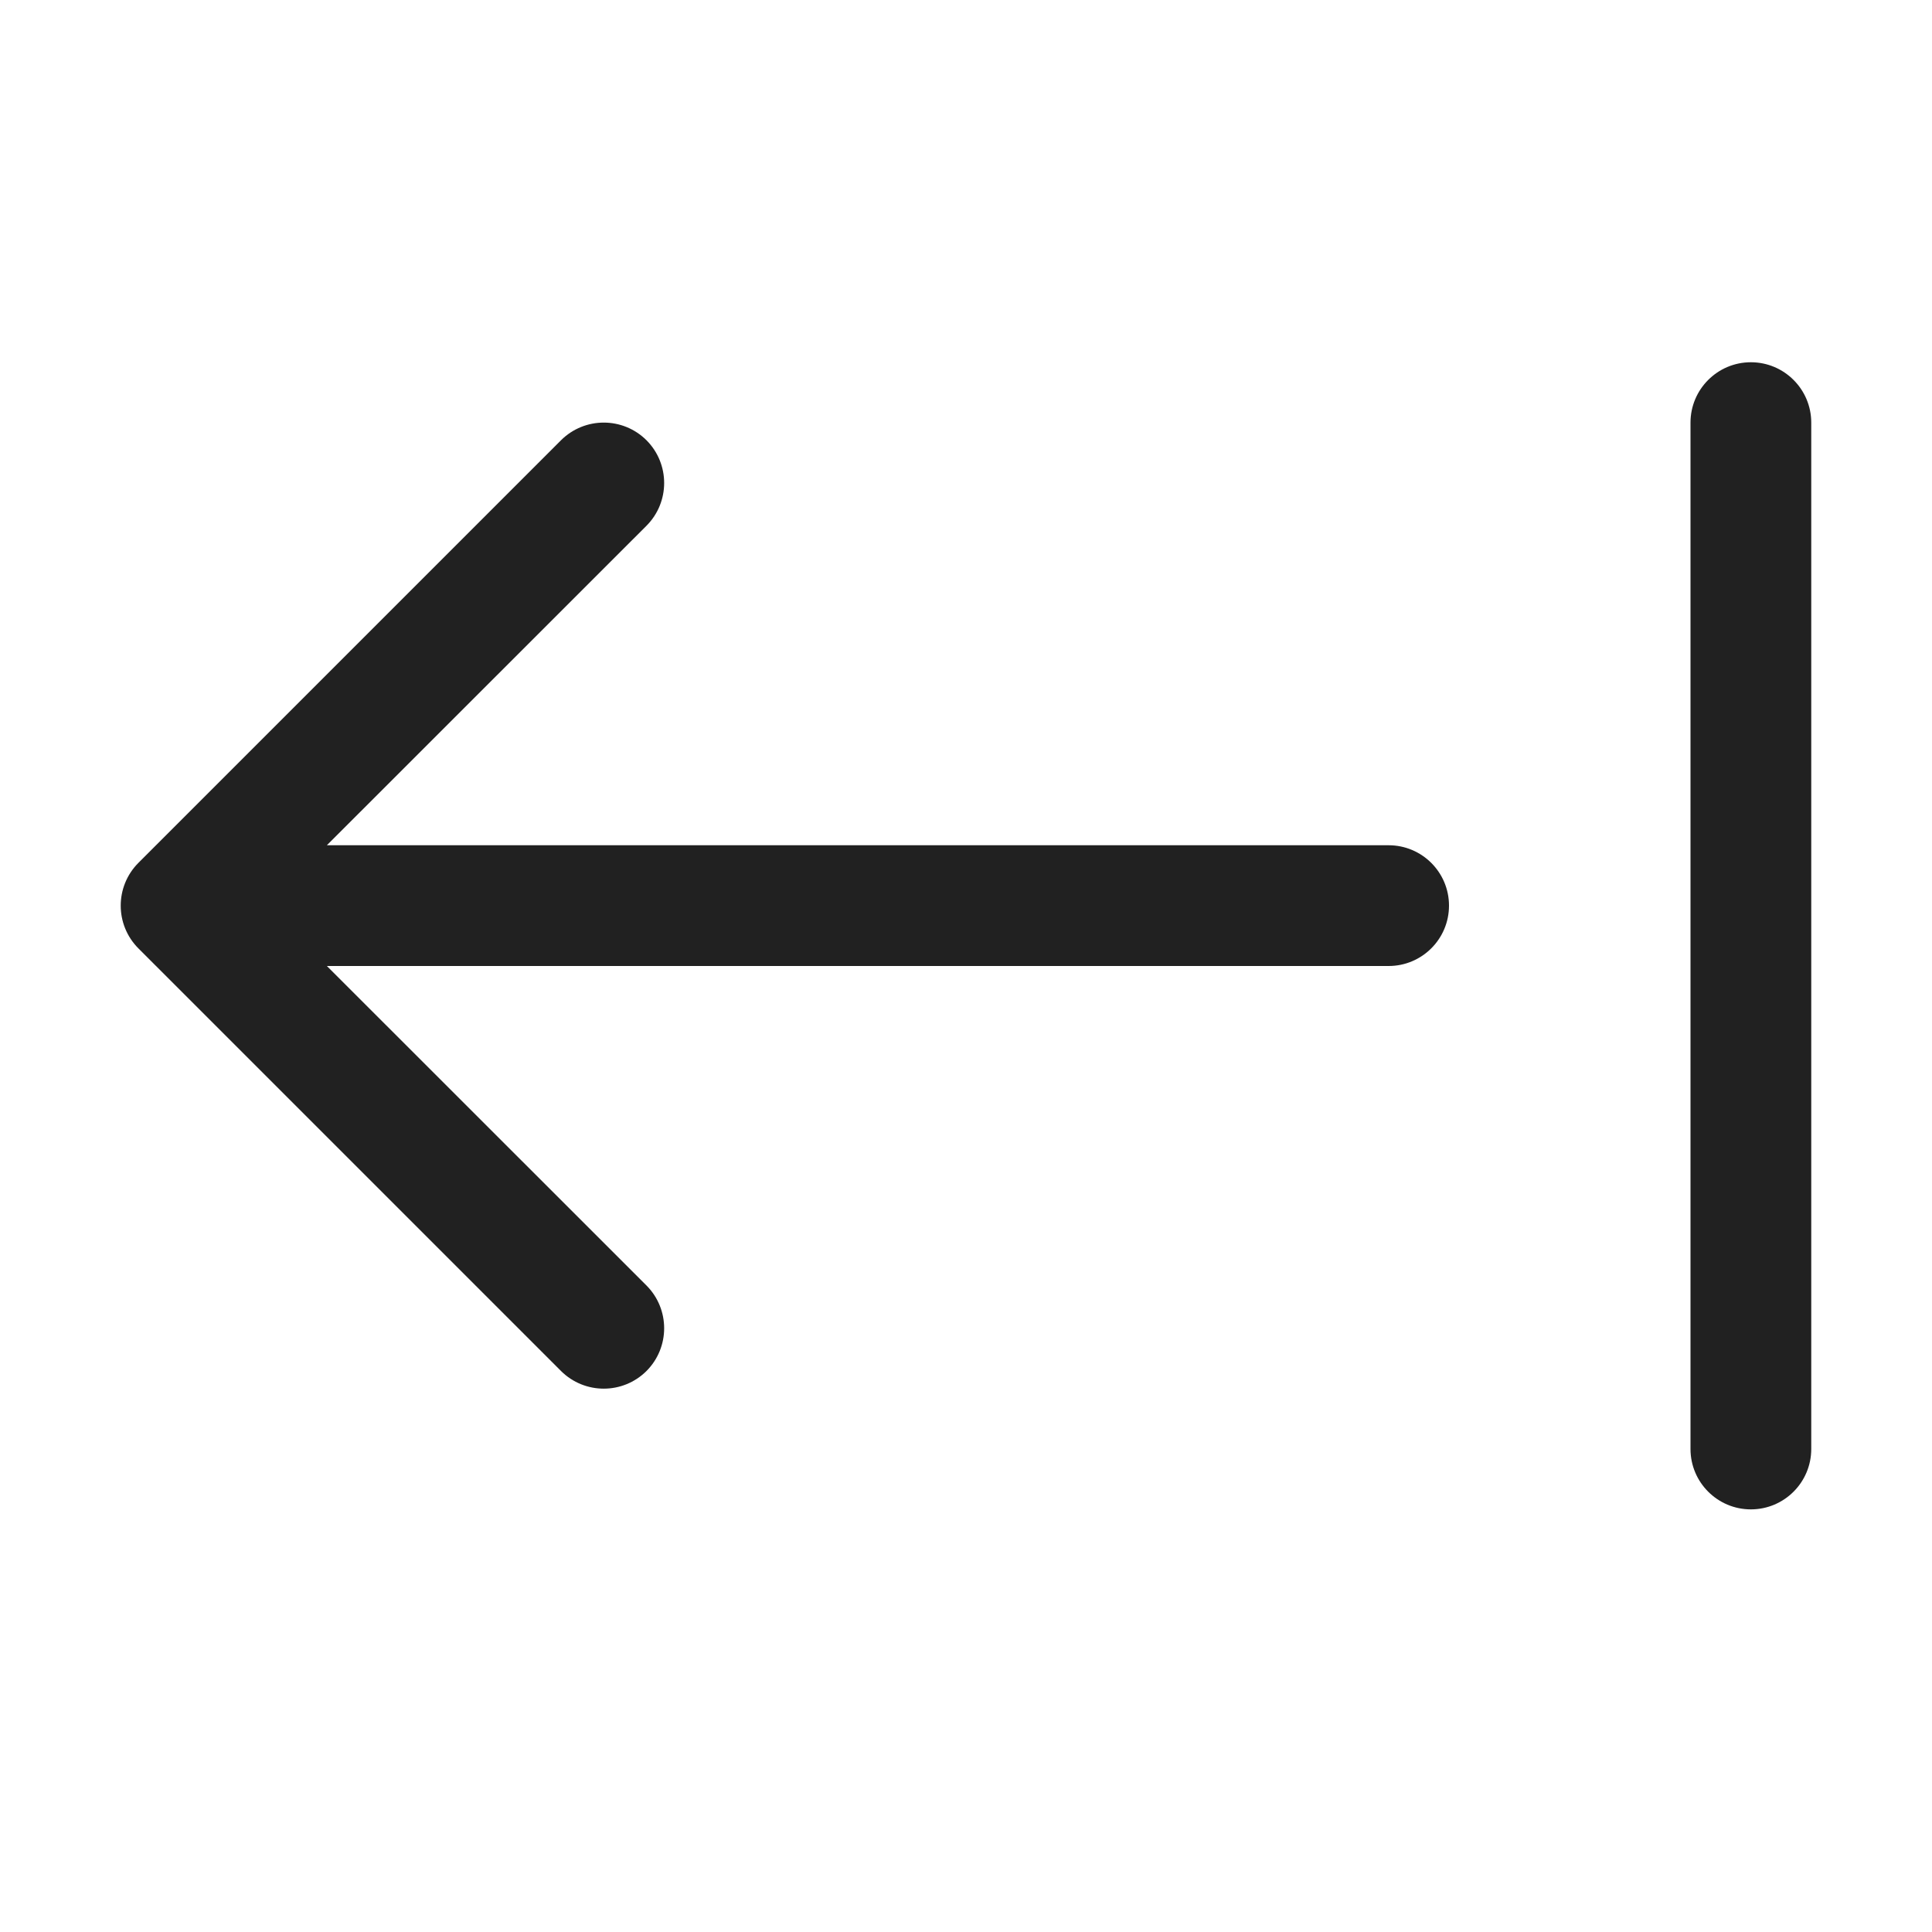
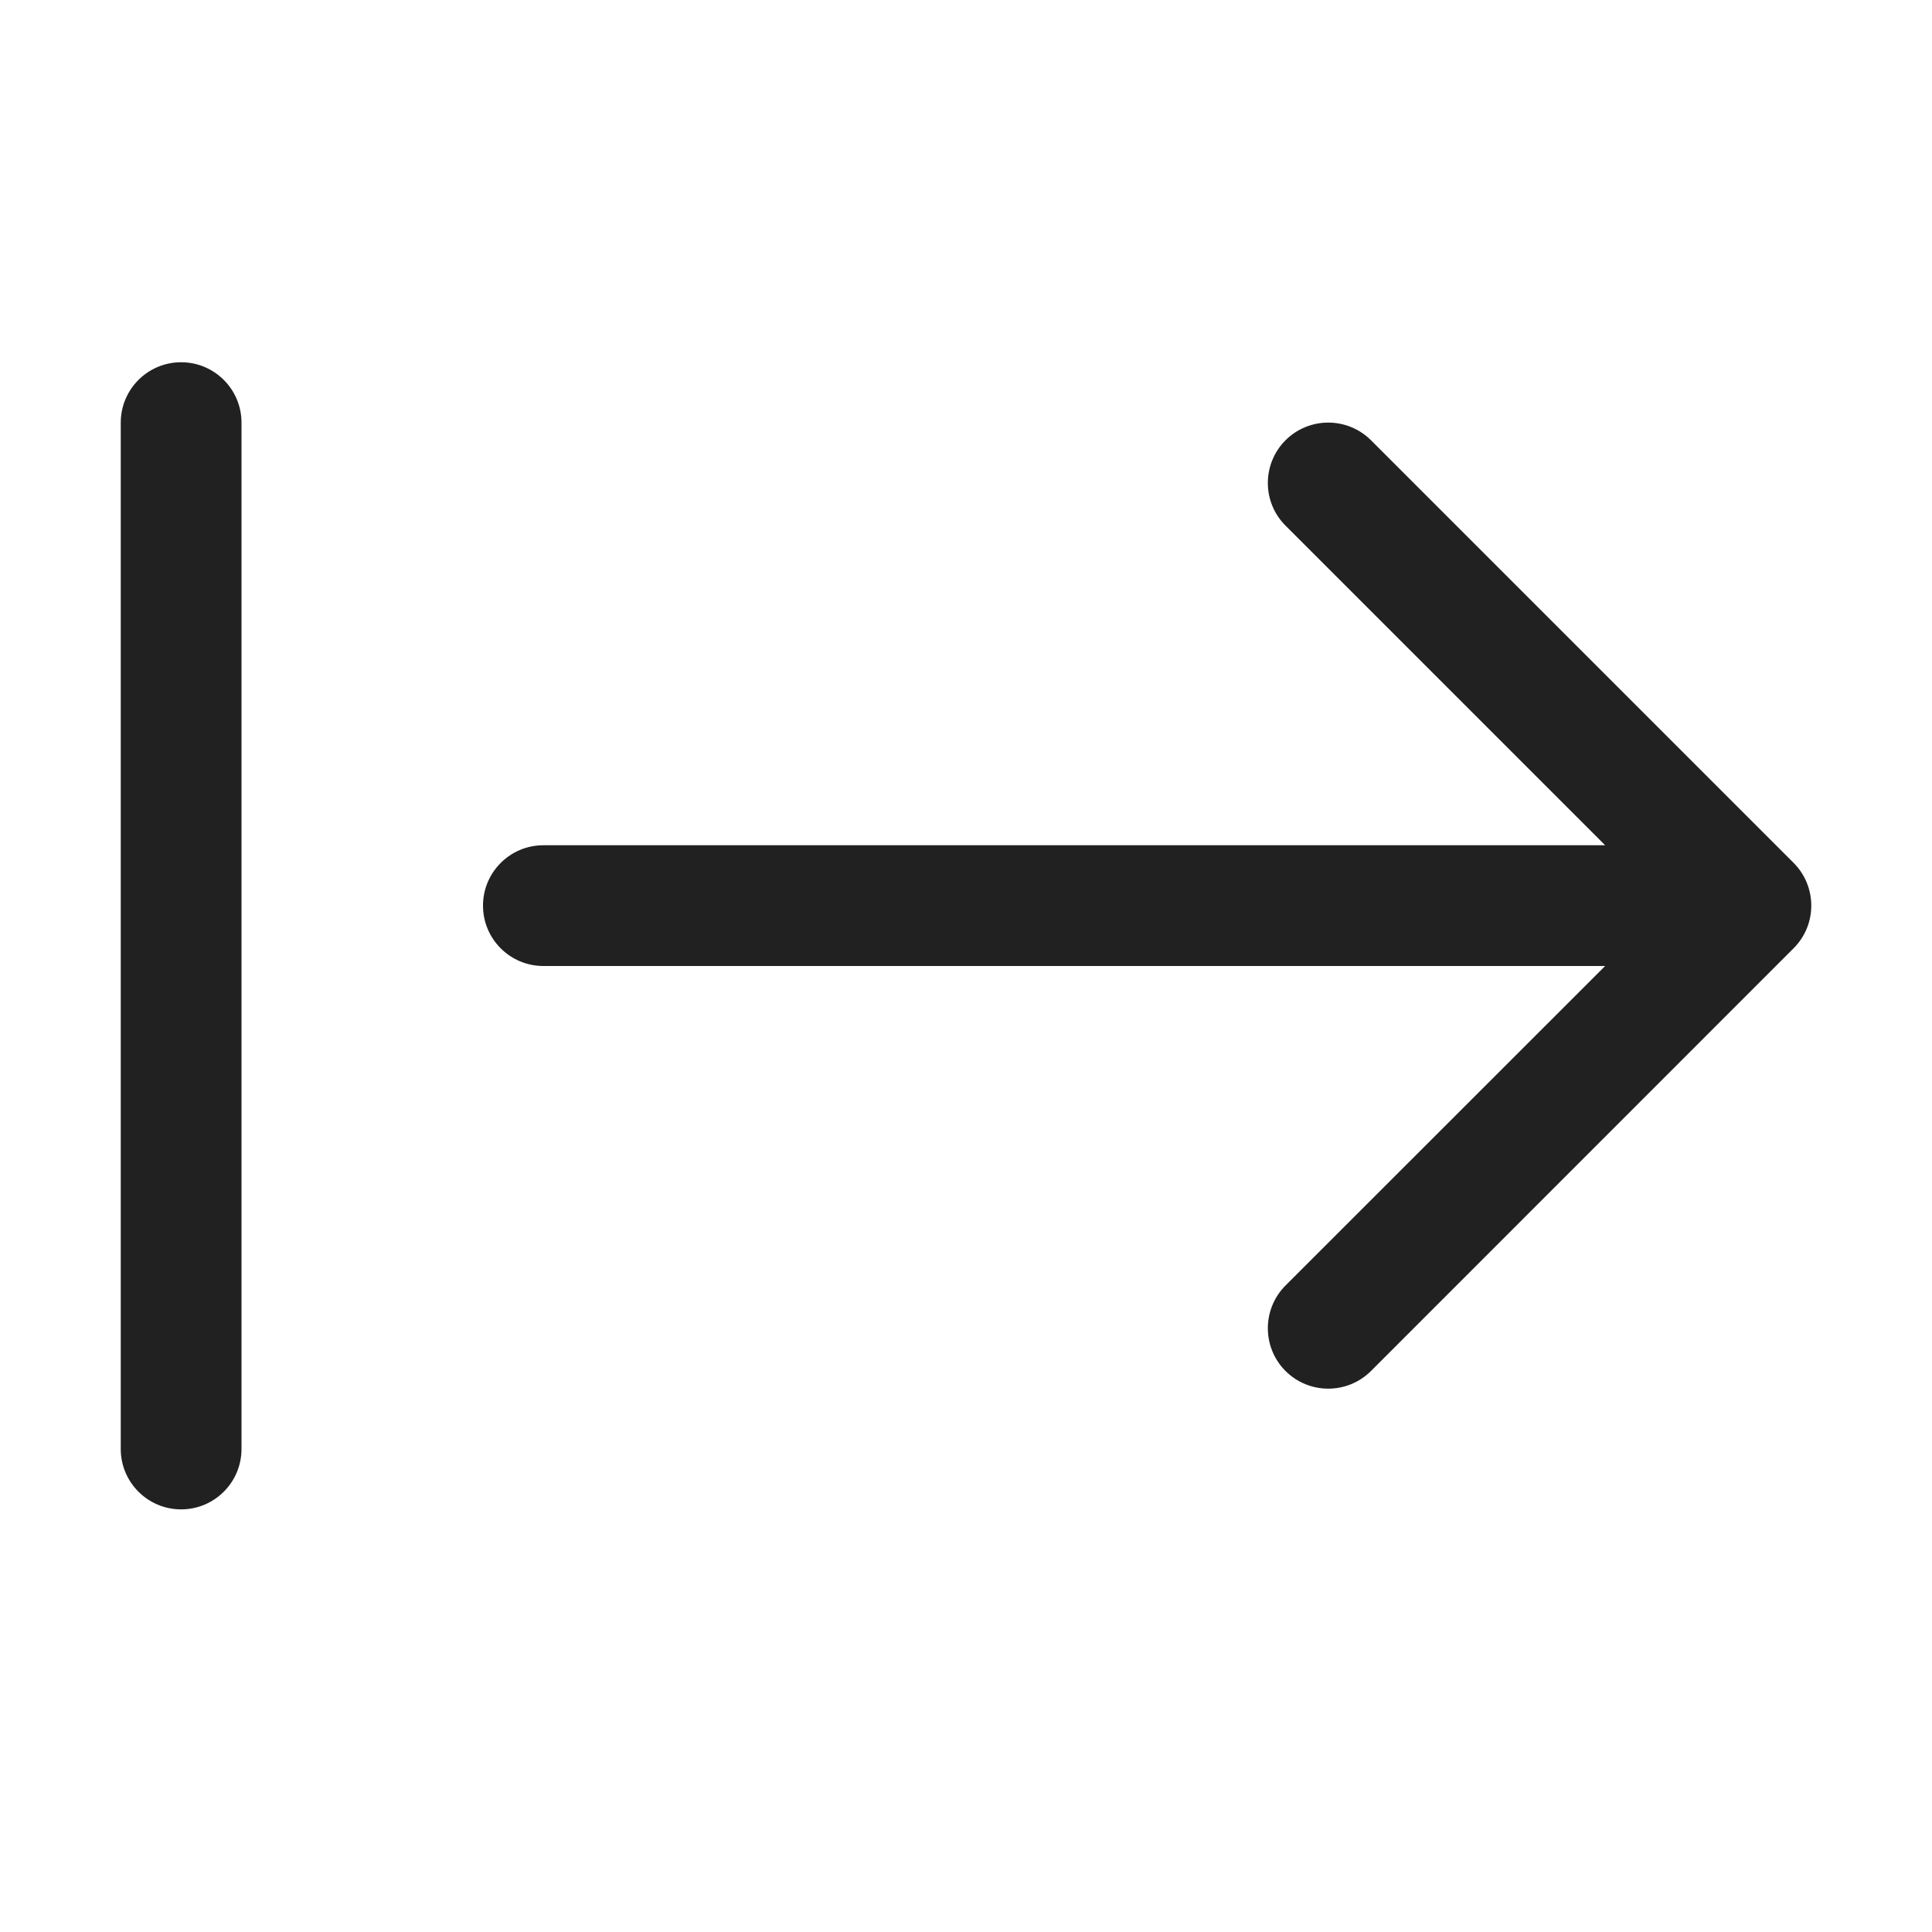
<svg xmlns="http://www.w3.org/2000/svg" width="16" height="16" viewBox="0 0 16 16" fill="none">
-   <path d="M14.5 3C14.224 3 14 3.224 14 3.5V12C14 12.276 14.224 12.5 14.5 12.5C14.776 12.5 15 12.276 15 12V3.5C15 3.224 14.776 3 14.5 3ZM5.354 3.646C5.158 3.451 4.842 3.451 4.646 3.646L1.146 7.146C0.951 7.342 0.951 7.658 1.146 7.854L4.646 11.354C4.842 11.549 5.158 11.549 5.354 11.354C5.549 11.158 5.549 10.842 5.354 10.646L2.707 8H11.5C11.776 8 12 7.776 12 7.5C12 7.224 11.776 7 11.5 7H2.707L5.354 4.354C5.549 4.158 5.549 3.842 5.354 3.646Z" fill="#212121" />
+   <path d="M1.5 3C1.776 3 2 3.224 2 3.5V12C2 12.276 1.776 12.5 1.5 12.5C1.224 12.5 1 12.276 1 12V3.5C1 3.224 1.224 3 1.5 3ZM10.646 3.646C10.842 3.451 11.158 3.451 11.354 3.646L14.854 7.146C15.049 7.342 15.049 7.658 14.854 7.853L11.354 11.354C11.158 11.549 10.842 11.549 10.646 11.354C10.451 11.158 10.451 10.842 10.646 10.646L13.293 8H4.5C4.224 8 4 7.776 4 7.5C4 7.224 4.224 7 4.5 7H13.293L10.646 4.353C10.451 4.158 10.451 3.842 10.646 3.646Z" fill="#212121" />
</svg>
